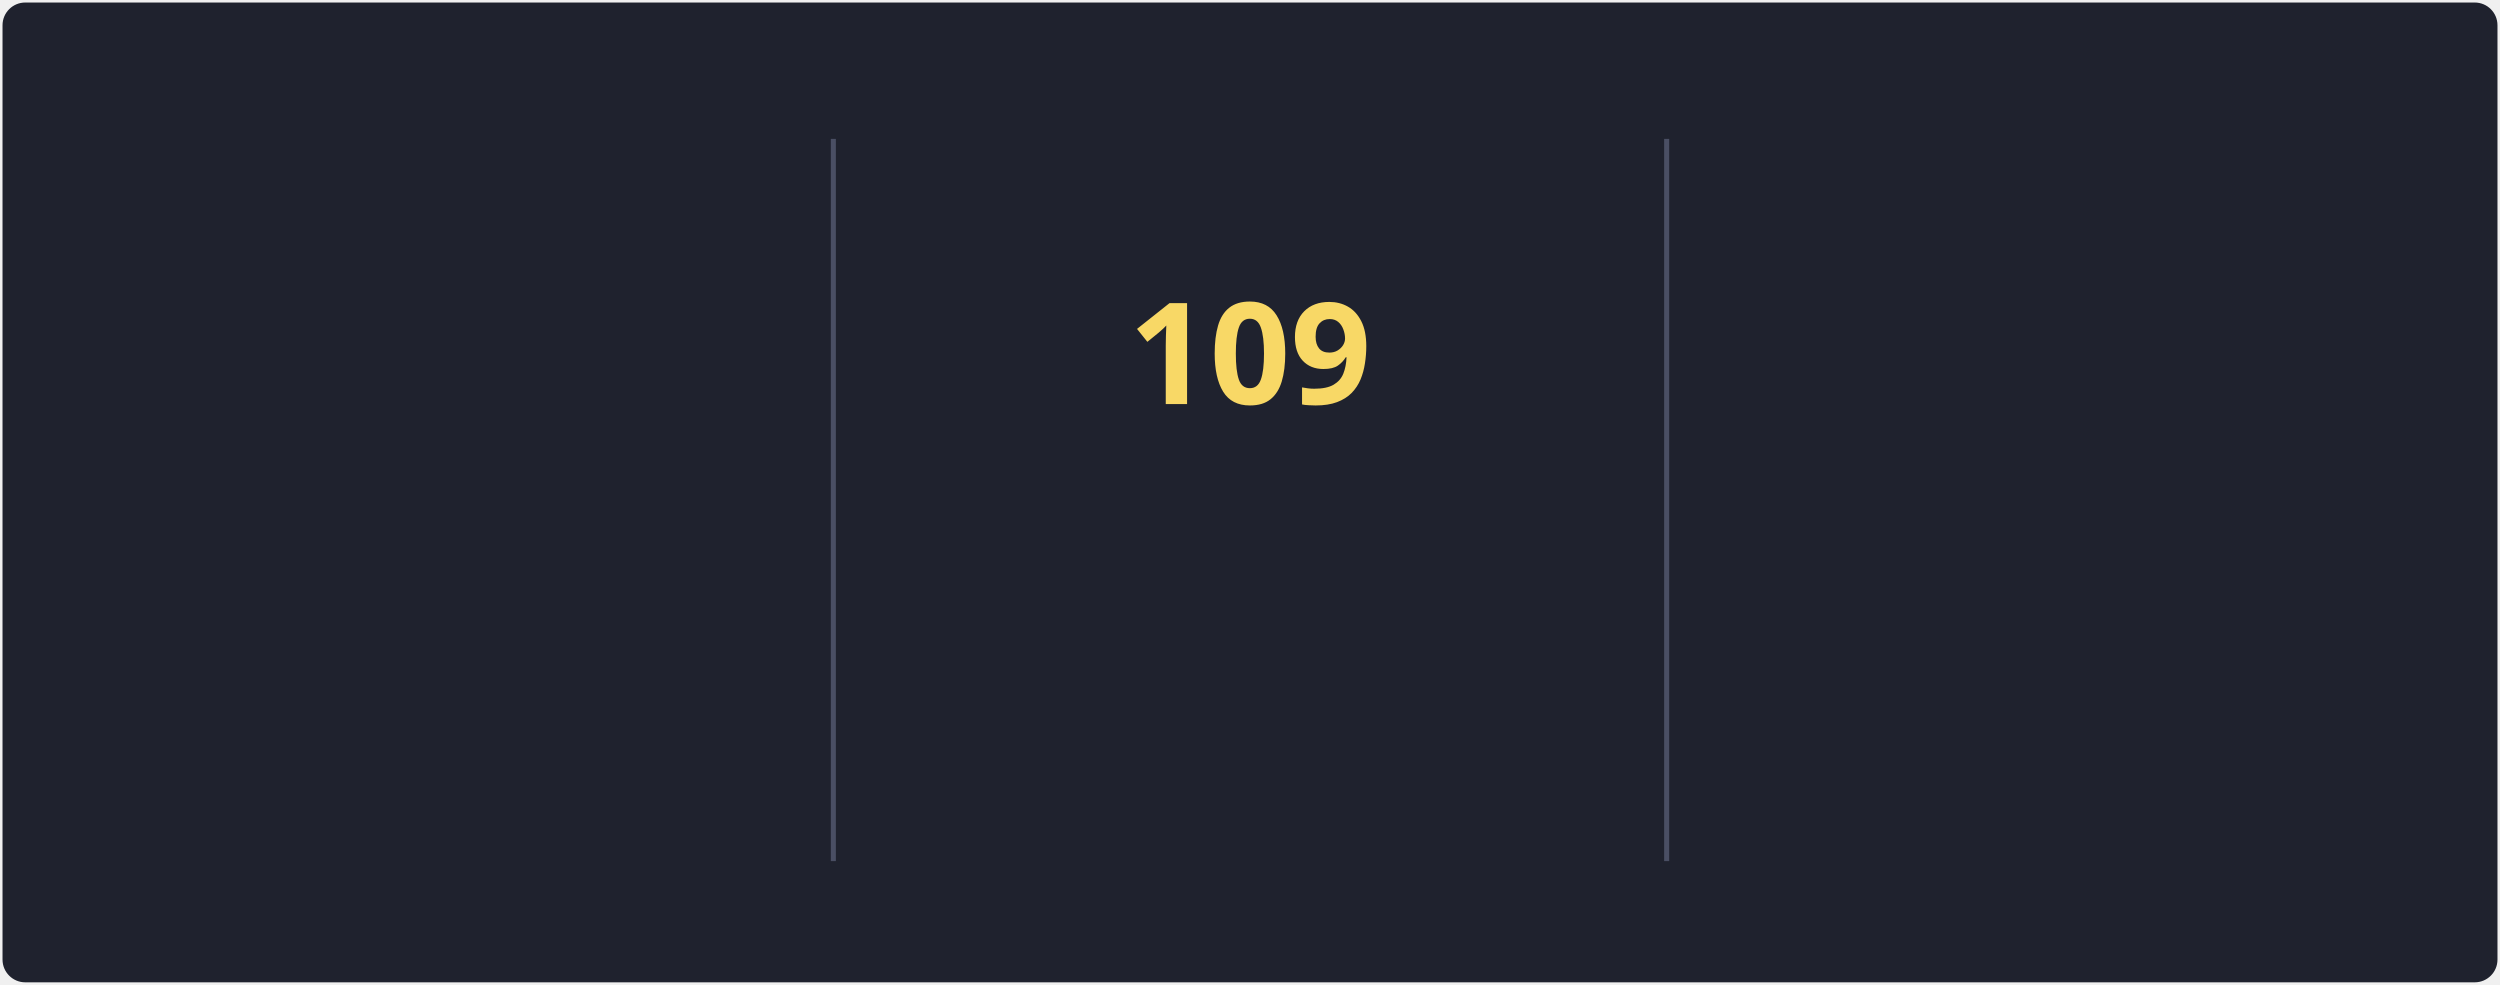
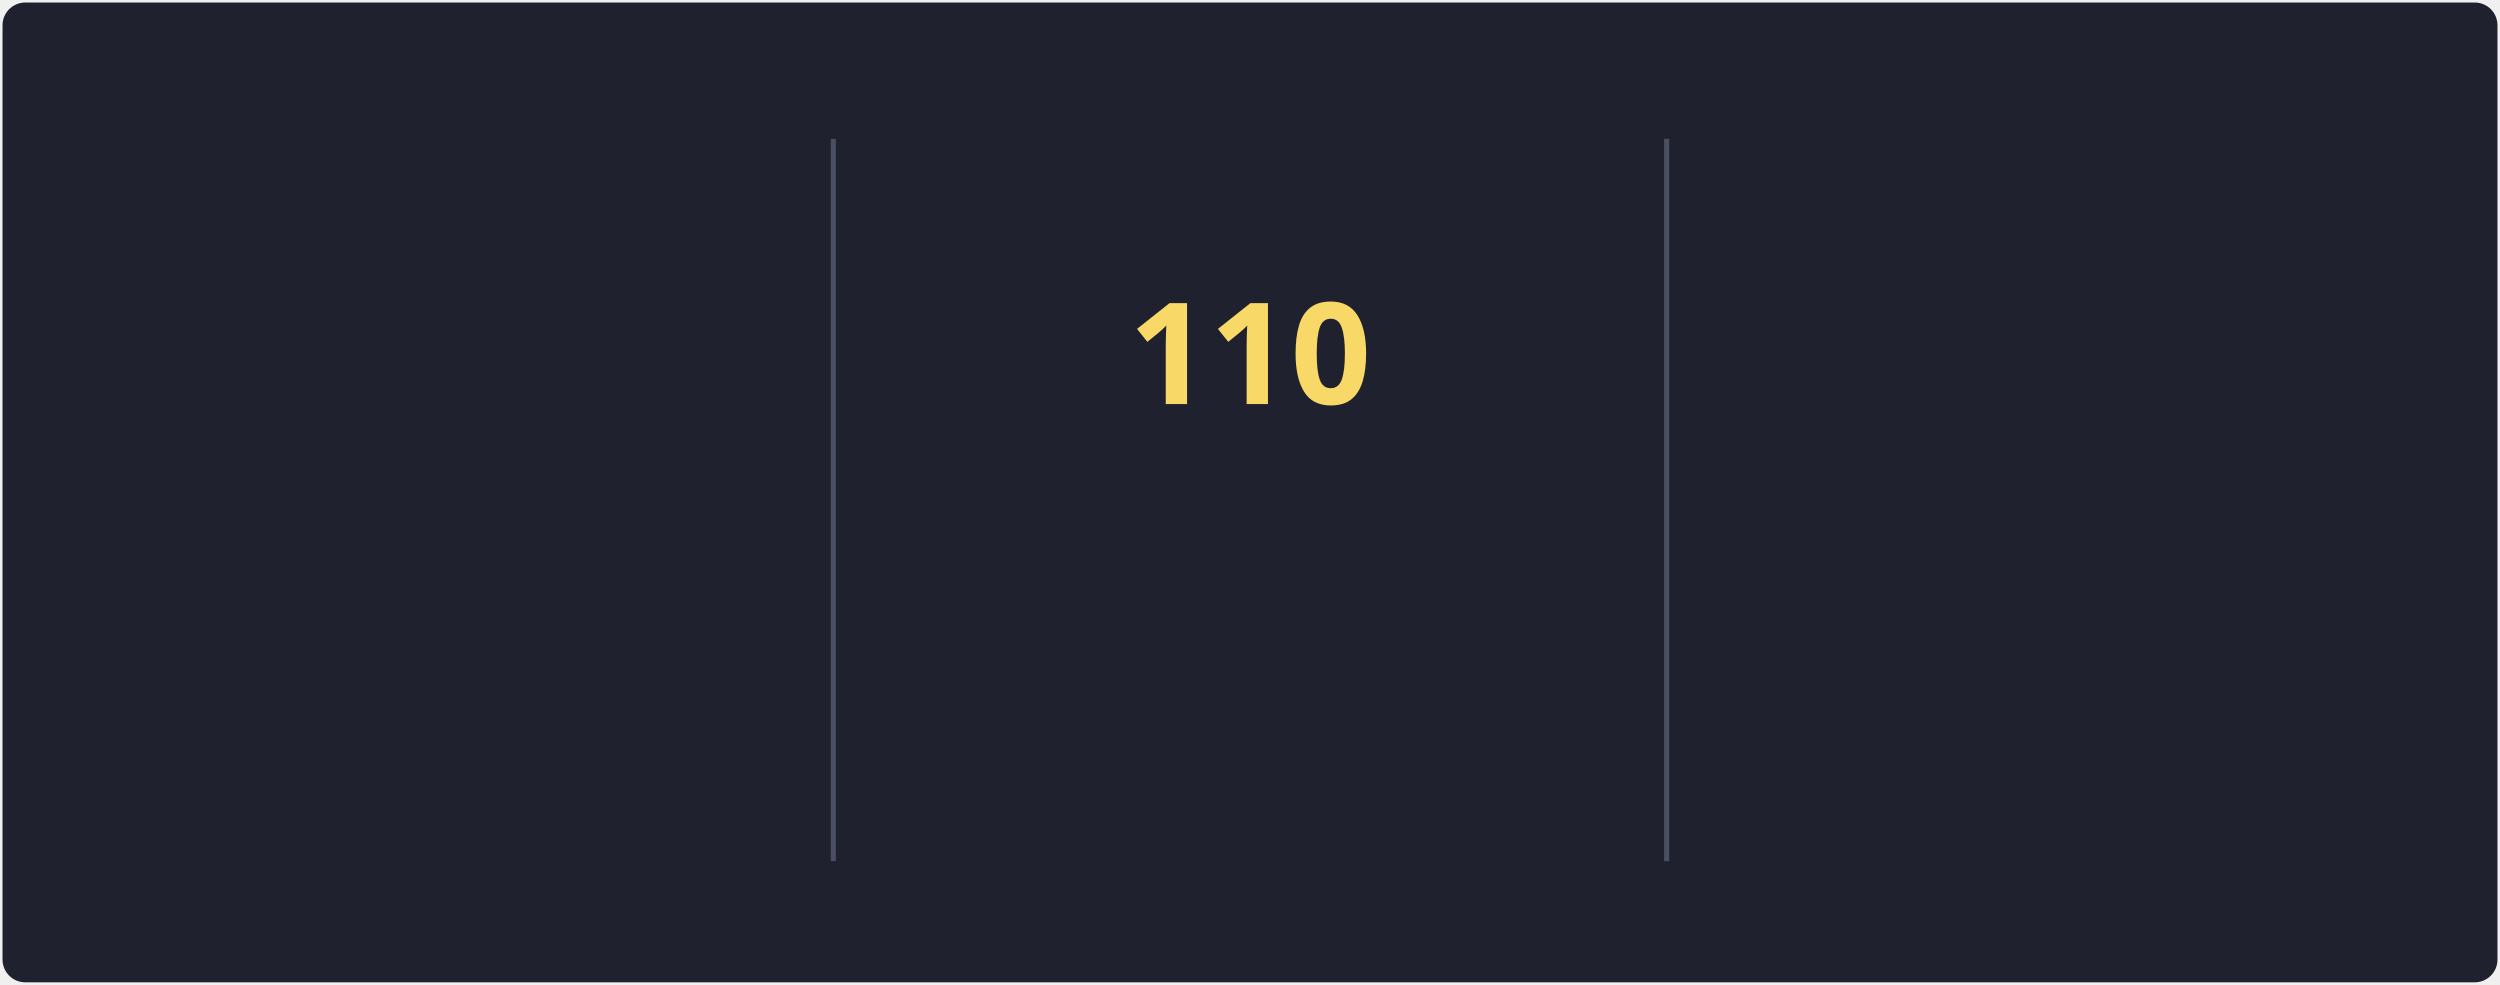
<svg xmlns="http://www.w3.org/2000/svg" style="isolation: isolate" viewBox="0 0 495 195" width="495px" height="195px" direction="ltr">
  <style>
            @keyframes currstreak {
                0% { font-size: 3px; opacity: 0.2; }
                80% { font-size: 34px; opacity: 1; }
                100% { font-size: 28px; opacity: 1; }
            }
            @keyframes fadein {
                0% { opacity: 0; }
                100% { opacity: 1; }
            }
        </style>
  <defs>
    <clipPath id="outer_rectangle">
      <rect width="495" height="195" rx="4.5" />
    </clipPath>
    <mask id="mask_out_ring_behind_fire">
      <rect width="495" height="195" fill="white" />
      <ellipse id="mask-ellipse" cx="247.5" cy="32" rx="13" ry="18" fill="black" />
    </mask>
  </defs>
  <g clip-path="url(#outer_rectangle)">
    <g style="isolation: isolate">
      <rect stroke="#000000" stroke-opacity="0" fill="#1F222E" rx="4.5" x="0.5" y="0.5" width="494" height="194" />
    </g>
    <g style="isolation: isolate">
      <line x1="165" y1="28" x2="165" y2="170" vector-effect="non-scaling-stroke" stroke-width="1" stroke="#4A4F64" stroke-linejoin="miter" stroke-linecap="square" stroke-miterlimit="3" />
      <line x1="330" y1="28" x2="330" y2="170" vector-effect="non-scaling-stroke" stroke-width="1" stroke="#4A4F64" stroke-linejoin="miter" stroke-linecap="square" stroke-miterlimit="3" />
    </g>
    <g style="isolation: isolate">
      <g transform="translate(82.5, 48)">
        <text x="0" y="32" stroke-width="0" text-anchor="middle" fill="#F8D866" stroke="none" font-family="&quot;Segoe UI&quot;, Ubuntu, sans-serif" font-weight="700" font-size="28px" font-style="normal" style="opacity: 0; animation: fadein 0.5s linear forwards 0.6s">
-                         91.1K
+                         91.2K
                    </text>
      </g>
      <g transform="translate(82.5, 84)">
        <text x="0" y="32" stroke-width="0" text-anchor="middle" fill="#F85D7F" stroke="none" font-family="&quot;Segoe UI&quot;, Ubuntu, sans-serif" font-weight="400" font-size="14px" font-style="normal" style="opacity: 0; animation: fadein 0.5s linear forwards 0.7s">
                        Total Contributions
                    </text>
      </g>
      <g transform="translate(82.5, 114)">
        <text x="0" y="32" stroke-width="0" text-anchor="middle" fill="#9CA2B8" stroke="none" font-family="&quot;Segoe UI&quot;, Ubuntu, sans-serif" font-weight="400" font-size="12px" font-style="normal" style="opacity: 0; animation: fadein 0.5s linear forwards 0.8s">
                        Oct 10, 2012 - Present
                    </text>
      </g>
    </g>
    <g style="isolation: isolate">
      <g transform="translate(247.5, 108)">
        <text x="0" y="32" stroke-width="0" text-anchor="middle" fill="#F85D7F" stroke="none" font-family="&quot;Segoe UI&quot;, Ubuntu, sans-serif" font-weight="700" font-size="14px" font-style="normal" style="opacity: 0; animation: fadein 0.5s linear forwards 0.9s">
                        Current Streak
                    </text>
      </g>
      <g transform="translate(247.5, 145)">
        <text x="0" y="21" stroke-width="0" text-anchor="middle" fill="#9CA2B8" stroke="none" font-family="&quot;Segoe UI&quot;, Ubuntu, sans-serif" font-weight="400" font-size="12px" font-style="normal" style="opacity: 0; animation: fadein 0.5s linear forwards 0.9s">
-                         May 27 - Sep 12
+                         May 27 - Sep 13
                    </text>
      </g>
      <g mask="url(#mask_out_ring_behind_fire)">
        <circle cx="247.5" cy="71" r="40" fill="none" stroke="#FC9867" stroke-width="5" style="opacity: 0; animation: fadein 0.5s linear forwards 0.4s" />
      </g>
      <g transform="translate(247.5, 19.5)" stroke-opacity="0" style="opacity: 0; animation: fadein 0.5s linear forwards 0.6s">
        <path d="M -12 -0.5 L 15 -0.5 L 15 23.5 L -12 23.5 L -12 -0.5 Z" fill="none" />
        <path d="M 1.5 0.67 C 1.5 0.67 2.24 3.32 2.24 5.47 C 2.24 7.53 0.89 9.2 -1.17 9.2 C -3.23 9.2 -4.79 7.53 -4.79 5.47 L -4.76 5.11 C -6.78 7.51 -8 10.62 -8 13.99 C -8 18.41 -4.42 22 0 22 C 4.42 22 8 18.41 8 13.99 C 8 8.6 5.41 3.79 1.5 0.67 Z M -0.29 19 C -2.07 19 -3.51 17.6 -3.51 15.86 C -3.51 14.24 -2.46 13.1 -0.7 12.74 C 1.07 12.38 2.9 11.53 3.92 10.16 C 4.31 11.45 4.51 12.81 4.51 14.2 C 4.51 16.85 2.36 19 -0.29 19 Z" fill="#FC9867" stroke-opacity="0" />
      </g>
      <g transform="translate(247.5, 48)">
        <text x="0" y="32" stroke-width="0" text-anchor="middle" fill="#F8D866" stroke="none" font-family="&quot;Segoe UI&quot;, Ubuntu, sans-serif" font-weight="700" font-size="28px" font-style="normal" style="animation: currstreak 0.6s linear forwards">
-                         109
+                         110
                    </text>
      </g>
    </g>
    <g style="isolation: isolate">
      <g transform="translate(412.5, 48)">
        <text x="0" y="32" stroke-width="0" text-anchor="middle" fill="#F8D866" stroke="none" font-family="&quot;Segoe UI&quot;, Ubuntu, sans-serif" font-weight="700" font-size="28px" font-style="normal" style="opacity: 0; animation: fadein 0.5s linear forwards 1.2s">
-                         109
+                         110
                    </text>
      </g>
      <g transform="translate(412.5, 84)">
        <text x="0" y="32" stroke-width="0" text-anchor="middle" fill="#F85D7F" stroke="none" font-family="&quot;Segoe UI&quot;, Ubuntu, sans-serif" font-weight="400" font-size="14px" font-style="normal" style="opacity: 0; animation: fadein 0.5s linear forwards 1.3s">
                        Longest Streak
                    </text>
      </g>
      <g transform="translate(412.5, 114)">
        <text x="0" y="32" stroke-width="0" text-anchor="middle" fill="#9CA2B8" stroke="none" font-family="&quot;Segoe UI&quot;, Ubuntu, sans-serif" font-weight="400" font-size="12px" font-style="normal" style="opacity: 0; animation: fadein 0.5s linear forwards 1.4s">
-                         May 27 - Sep 12
+                         May 27 - Sep 13
                    </text>
      </g>
    </g>
  </g>
</svg>
